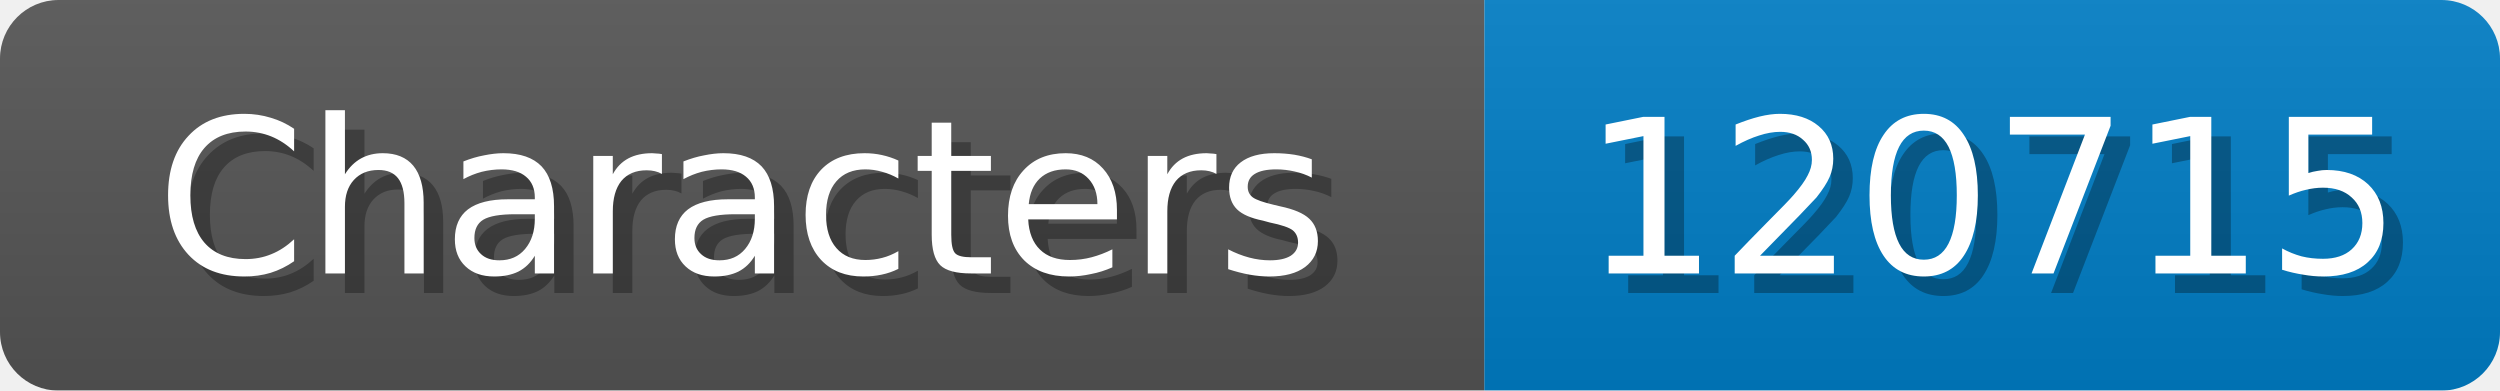
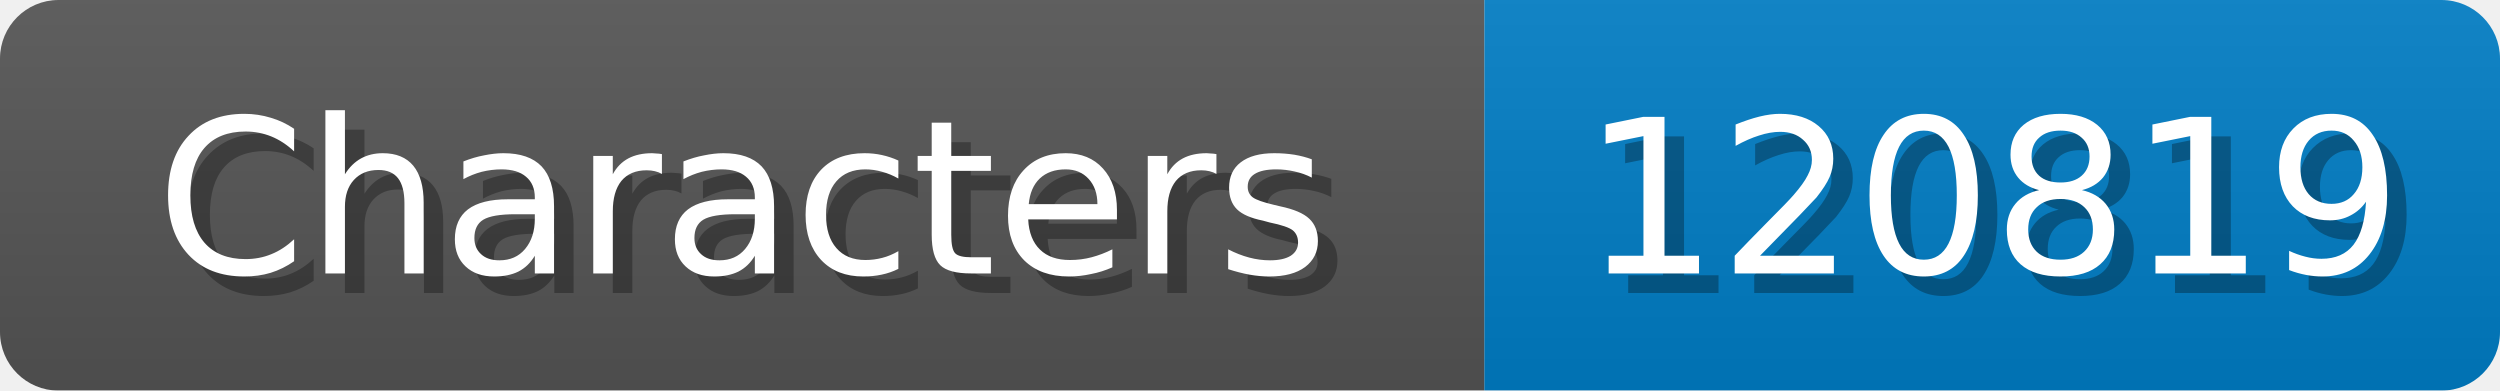
<svg xmlns="http://www.w3.org/2000/svg" width="128" height="20">
  <linearGradient id="b" x2="0" y2="100%">
    <stop offset="0" stop-color="#bbb" stop-opacity=".1" />
    <stop offset="1" stop-opacity=".1" />
  </linearGradient>
  <mask id="anybadge_1">
    <rect width="128" height="20" rx="3" fill="#fff" />
  </mask>
  <g mask="url(#anybadge_1)">
    <path fill="#555" d="M0 0h76v20H0z" />
    <path fill="#007ec6" d="M76 0h52v20H76z" />
    <path fill="url(#b)" d="M0 0h128v20H0z" />
  </g>
  <g fill="#fff" text-anchor="middle" font-family="DejaVu Sans,Verdana,Geneva,sans-serif" font-size="11">
    <text x="39.0" y="15" fill="#010101" fill-opacity=".3">Characters</text>
    <text x="38.0" y="14">Characters</text>
  </g>
  <g fill="#fff" text-anchor="middle" font-family="DejaVu Sans,Verdana,Geneva,sans-serif" font-size="11">
-     <text x="103.0" y="15" fill="#010101" fill-opacity=".3">120715</text>
-     <text x="102.0" y="14">120715</text>
+     <text x="103.0" y="15" fill="#010101" fill-opacity=".3">120819</text>
+     <text x="102.0" y="14">120819</text>
  </g>
</svg>
